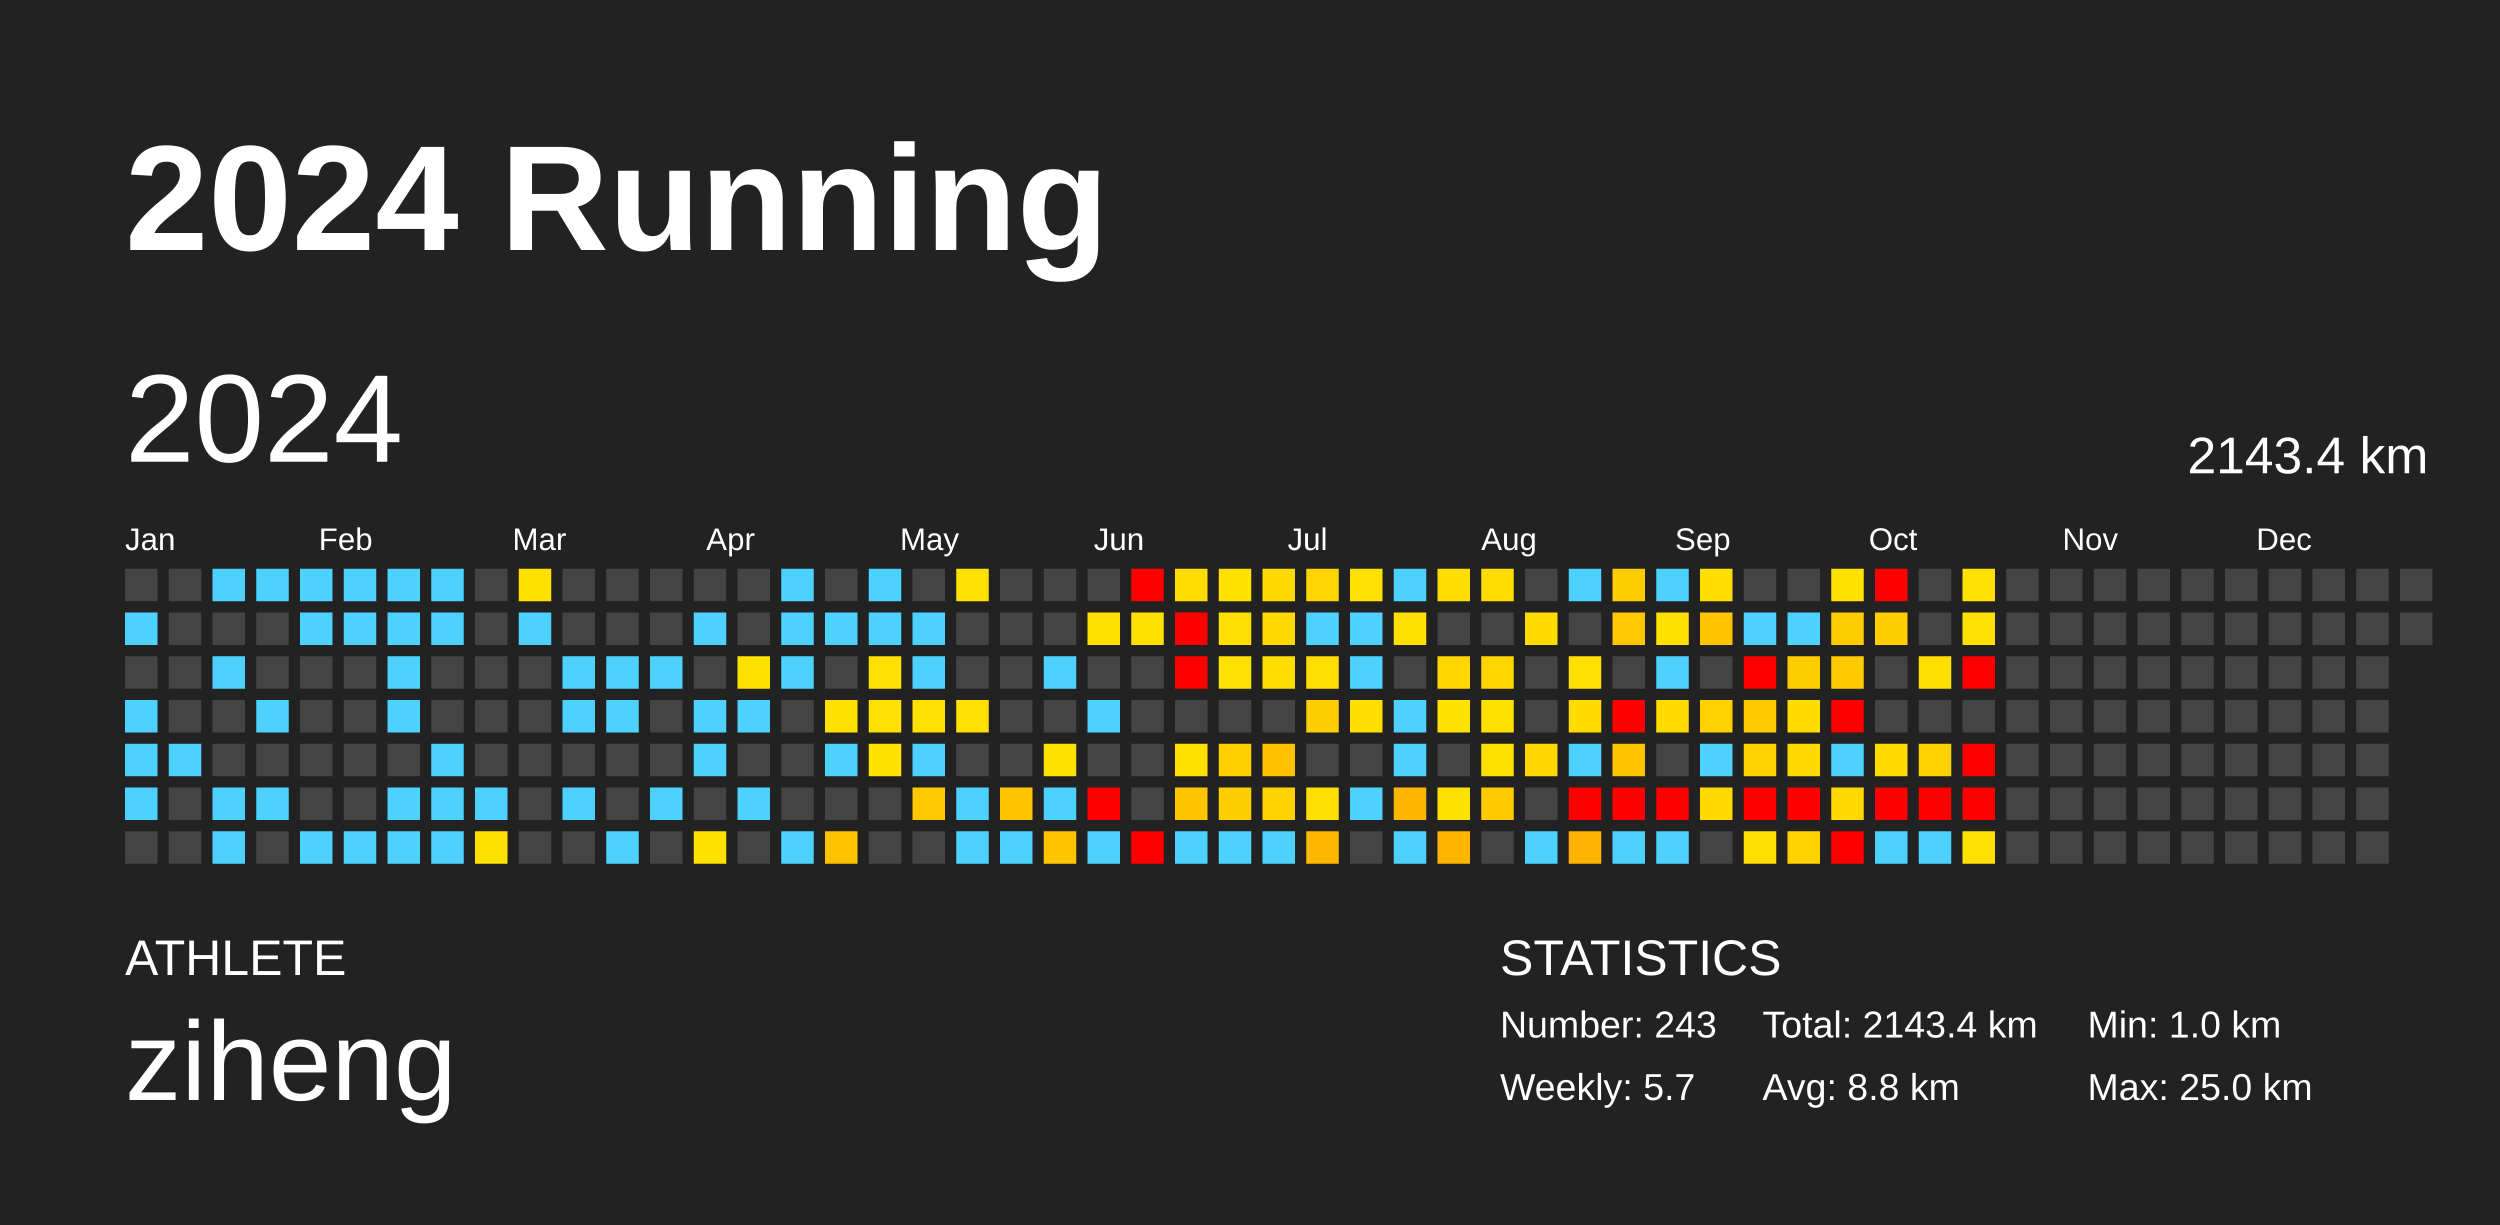
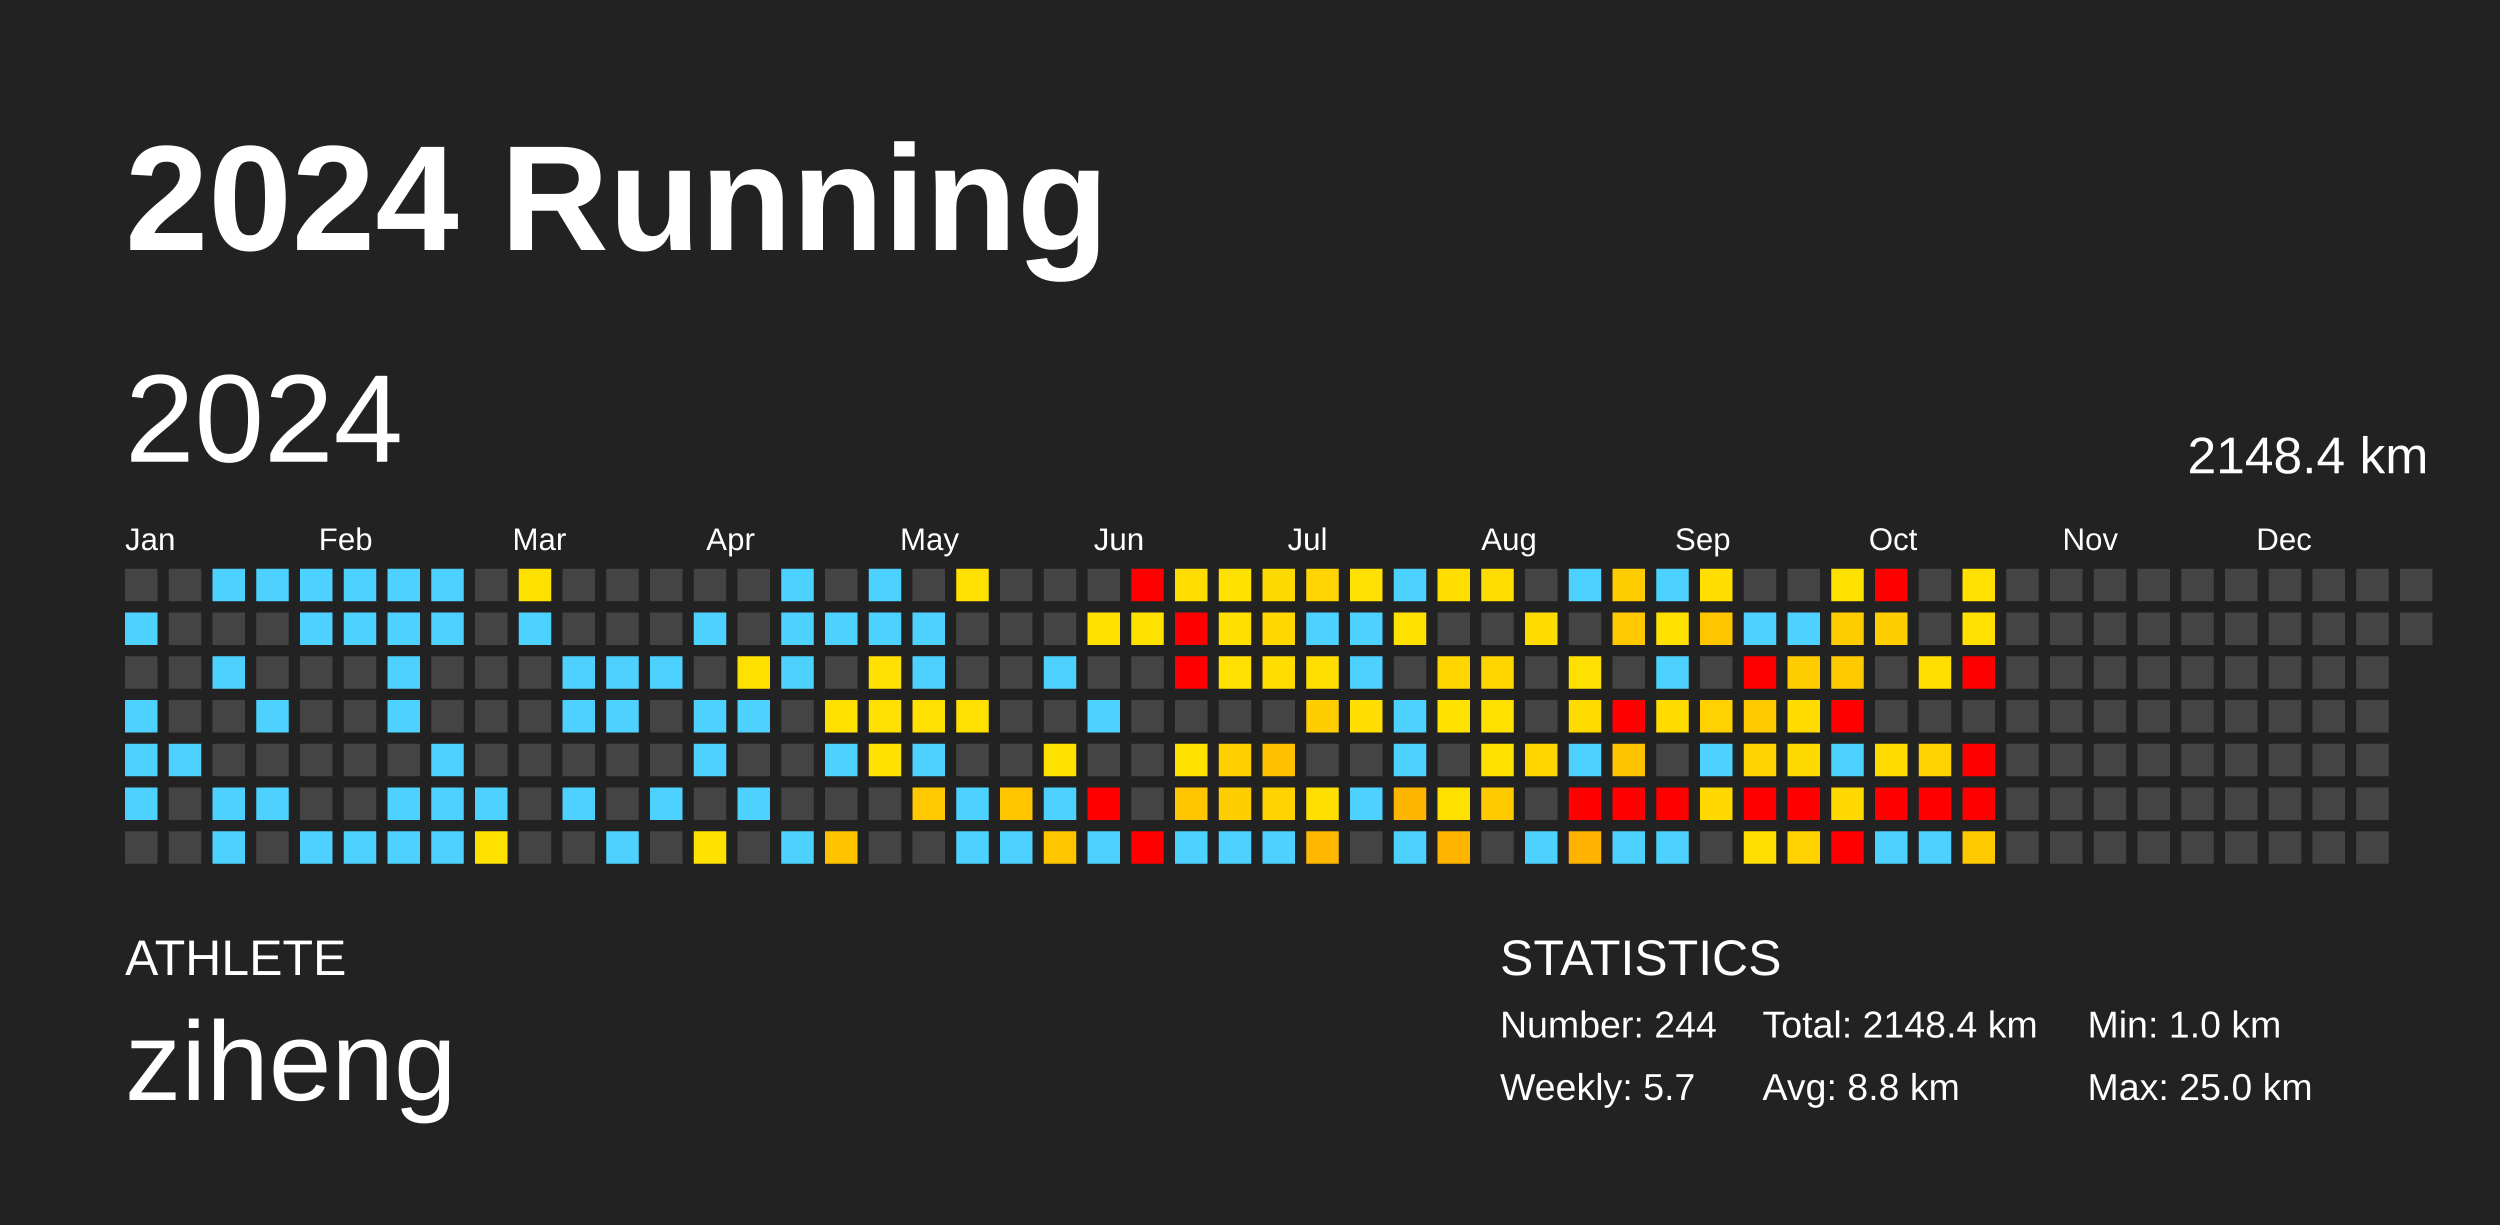
<svg xmlns="http://www.w3.org/2000/svg" baseProfile="full" height="98mm" version="1.1" viewBox="0,0,200,98" width="200mm">
  <defs />
  <rect fill="#222222" height="98" width="200" x="0" y="0" />
  <text fill="#FFFFFF" style="font-size:12px; font-family:Arial; font-weight:bold;" x="10" y="20">2024 Running</text>
  <text fill="#FFFFFF" style="font-size:4px; font-family:Arial" x="10" y="78">ATHLETE</text>
  <text fill="#FFFFFF" style="font-size:9px; font-family:Arial" x="10" y="88">ziheng</text>
  <text fill="#FFFFFF" style="font-size:4px; font-family:Arial" x="120" y="78">STATISTICS</text>
-   <text fill="#FFFFFF" style="font-size:3px; font-family:Arial" x="120" y="83">Number: 243</text>
+   <text fill="#FFFFFF" style="font-size:3px; font-family:Arial" x="120" y="83">Number: 244</text>
  <text fill="#FFFFFF" style="font-size:3px; font-family:Arial" x="120" y="88">Weekly: 5.7</text>
-   <text fill="#FFFFFF" style="font-size:3px; font-family:Arial" x="141" y="83">Total: 2143.4 km</text>
+   <text fill="#FFFFFF" style="font-size:3px; font-family:Arial" x="141" y="83">Total: 2148.4 km</text>
  <text fill="#FFFFFF" style="font-size:3px; font-family:Arial" x="141" y="88">Avg: 8.8 km</text>
  <text fill="#FFFFFF" style="font-size:3px; font-family:Arial" x="167" y="83">Min: 1.0 km</text>
  <text fill="#FFFFFF" style="font-size:3px; font-family:Arial" x="167" y="88">Max: 25.0 km</text>
  <text dominant-baseline="hanging" fill="#FFFFFF" style="font-size:10.0px; font-family:Arial;" x="10" y="30">2024</text>
-   <text dominant-baseline="hanging" fill="#FFFFFF" style="font-size:4.125px; font-family:Arial;" x="175" y="35">2143.4 km</text>
+   <text dominant-baseline="hanging" fill="#FFFFFF" style="font-size:4.125px; font-family:Arial;" x="175" y="35">2148.4 km</text>
  <text fill="#FFFFFF" style="font-size:2.5px; font-family:Arial" x="10.0" y="44">Jan</text>
  <text fill="#FFFFFF" style="font-size:2.5px; font-family:Arial" x="25.5" y="44">Feb</text>
  <text fill="#FFFFFF" style="font-size:2.5px; font-family:Arial" x="41.0" y="44">Mar</text>
  <text fill="#FFFFFF" style="font-size:2.5px; font-family:Arial" x="56.5" y="44">Apr</text>
  <text fill="#FFFFFF" style="font-size:2.5px; font-family:Arial" x="72.0" y="44">May</text>
  <text fill="#FFFFFF" style="font-size:2.5px; font-family:Arial" x="87.5" y="44">Jun</text>
  <text fill="#FFFFFF" style="font-size:2.5px; font-family:Arial" x="103.0" y="44">Jul</text>
  <text fill="#FFFFFF" style="font-size:2.5px; font-family:Arial" x="118.5" y="44">Aug</text>
  <text fill="#FFFFFF" style="font-size:2.5px; font-family:Arial" x="134.0" y="44">Sep</text>
  <text fill="#FFFFFF" style="font-size:2.5px; font-family:Arial" x="149.5" y="44">Oct</text>
  <text fill="#FFFFFF" style="font-size:2.5px; font-family:Arial" x="165.0" y="44">Nov</text>
  <text fill="#FFFFFF" style="font-size:2.5px; font-family:Arial" x="180.5" y="44">Dec</text>
  <rect fill="#444444" height="2.6" width="2.6" x="10.0" y="45.5" />
  <rect fill="#4dd2ff" height="2.6" width="2.6" x="10.0" y="49.0" />
  <rect fill="#444444" height="2.6" width="2.6" x="10.0" y="52.5" />
  <rect fill="#4dd2ff" height="2.6" width="2.6" x="10.0" y="56.0" />
  <rect fill="#4dd2ff" height="2.6" width="2.6" x="10.0" y="59.5" />
  <rect fill="#4dd2ff" height="2.6" width="2.6" x="10.0" y="63.0" />
  <rect fill="#444444" height="2.6" width="2.6" x="10.0" y="66.5" />
  <rect fill="#444444" height="2.6" width="2.6" x="13.5" y="45.5" />
  <rect fill="#444444" height="2.6" width="2.6" x="13.5" y="49.0" />
  <rect fill="#444444" height="2.6" width="2.6" x="13.5" y="52.5" />
  <rect fill="#444444" height="2.6" width="2.6" x="13.5" y="56.0" />
  <rect fill="#4dd2ff" height="2.6" width="2.6" x="13.5" y="59.5" />
  <rect fill="#444444" height="2.6" width="2.6" x="13.5" y="63.0" />
  <rect fill="#444444" height="2.6" width="2.6" x="13.5" y="66.5" />
  <rect fill="#4dd2ff" height="2.6" width="2.6" x="17.0" y="45.5" />
  <rect fill="#444444" height="2.6" width="2.6" x="17.0" y="49.0" />
  <rect fill="#4dd2ff" height="2.6" width="2.6" x="17.0" y="52.5" />
  <rect fill="#444444" height="2.6" width="2.6" x="17.0" y="56.0" />
  <rect fill="#444444" height="2.6" width="2.6" x="17.0" y="59.5" />
  <rect fill="#4dd2ff" height="2.6" width="2.6" x="17.0" y="63.0" />
  <rect fill="#4dd2ff" height="2.6" width="2.6" x="17.0" y="66.5" />
  <rect fill="#4dd2ff" height="2.6" width="2.6" x="20.5" y="45.5" />
  <rect fill="#444444" height="2.6" width="2.6" x="20.5" y="49.0" />
  <rect fill="#444444" height="2.6" width="2.6" x="20.5" y="52.5" />
  <rect fill="#4dd2ff" height="2.6" width="2.6" x="20.5" y="56.0" />
  <rect fill="#444444" height="2.6" width="2.6" x="20.5" y="59.5" />
  <rect fill="#4dd2ff" height="2.6" width="2.6" x="20.5" y="63.0" />
  <rect fill="#444444" height="2.6" width="2.6" x="20.5" y="66.5" />
  <rect fill="#4dd2ff" height="2.6" width="2.6" x="24.0" y="45.5" />
  <rect fill="#4dd2ff" height="2.6" width="2.6" x="24.0" y="49.0" />
  <rect fill="#444444" height="2.6" width="2.6" x="24.0" y="52.5" />
  <rect fill="#444444" height="2.6" width="2.6" x="24.0" y="56.0" />
  <rect fill="#444444" height="2.6" width="2.6" x="24.0" y="59.5" />
  <rect fill="#444444" height="2.6" width="2.6" x="24.0" y="63.0" />
  <rect fill="#4dd2ff" height="2.6" width="2.6" x="24.0" y="66.5" />
  <rect fill="#4dd2ff" height="2.6" width="2.6" x="27.5" y="45.5" />
  <rect fill="#4dd2ff" height="2.6" width="2.6" x="27.5" y="49.0" />
  <rect fill="#444444" height="2.6" width="2.6" x="27.5" y="52.5" />
  <rect fill="#444444" height="2.6" width="2.6" x="27.5" y="56.0" />
  <rect fill="#444444" height="2.6" width="2.6" x="27.5" y="59.5" />
  <rect fill="#444444" height="2.6" width="2.6" x="27.5" y="63.0" />
  <rect fill="#4dd2ff" height="2.6" width="2.6" x="27.5" y="66.5" />
  <rect fill="#4dd2ff" height="2.6" width="2.6" x="31.0" y="45.5" />
  <rect fill="#4dd2ff" height="2.6" width="2.6" x="31.0" y="49.0" />
  <rect fill="#4dd2ff" height="2.6" width="2.6" x="31.0" y="52.5" />
  <rect fill="#4dd2ff" height="2.6" width="2.6" x="31.0" y="56.0" />
  <rect fill="#444444" height="2.6" width="2.6" x="31.0" y="59.5" />
  <rect fill="#4dd2ff" height="2.6" width="2.6" x="31.0" y="63.0" />
  <rect fill="#4dd2ff" height="2.6" width="2.6" x="31.0" y="66.5" />
  <rect fill="#4dd2ff" height="2.6" width="2.6" x="34.5" y="45.5" />
  <rect fill="#4dd2ff" height="2.6" width="2.6" x="34.5" y="49.0" />
  <rect fill="#444444" height="2.6" width="2.6" x="34.5" y="52.5" />
  <rect fill="#444444" height="2.6" width="2.6" x="34.5" y="56.0" />
  <rect fill="#4dd2ff" height="2.6" width="2.6" x="34.5" y="59.5" />
  <rect fill="#4dd2ff" height="2.6" width="2.6" x="34.5" y="63.0" />
  <rect fill="#4dd2ff" height="2.6" width="2.6" x="34.5" y="66.5" />
  <rect fill="#444444" height="2.6" width="2.6" x="38.0" y="45.5" />
  <rect fill="#444444" height="2.6" width="2.6" x="38.0" y="49.0" />
  <rect fill="#444444" height="2.6" width="2.6" x="38.0" y="52.5" />
  <rect fill="#444444" height="2.6" width="2.6" x="38.0" y="56.0" />
  <rect fill="#444444" height="2.6" width="2.6" x="38.0" y="59.5" />
  <rect fill="#4dd2ff" height="2.6" width="2.6" x="38.0" y="63.0" />
  <rect fill="#ffe100" height="2.6" width="2.6" x="38.0" y="66.5" />
  <rect fill="#ffe100" height="2.6" width="2.6" x="41.5" y="45.5" />
  <rect fill="#4dd2ff" height="2.6" width="2.6" x="41.5" y="49.0" />
  <rect fill="#444444" height="2.6" width="2.6" x="41.5" y="52.5" />
  <rect fill="#444444" height="2.6" width="2.6" x="41.5" y="56.0" />
  <rect fill="#444444" height="2.6" width="2.6" x="41.5" y="59.5" />
  <rect fill="#444444" height="2.6" width="2.6" x="41.5" y="63.0" />
  <rect fill="#444444" height="2.6" width="2.6" x="41.5" y="66.5" />
  <rect fill="#444444" height="2.6" width="2.6" x="45.0" y="45.5" />
  <rect fill="#444444" height="2.6" width="2.6" x="45.0" y="49.0" />
  <rect fill="#4dd2ff" height="2.6" width="2.6" x="45.0" y="52.5" />
  <rect fill="#4dd2ff" height="2.6" width="2.6" x="45.0" y="56.0" />
  <rect fill="#444444" height="2.6" width="2.6" x="45.0" y="59.5" />
  <rect fill="#4dd2ff" height="2.6" width="2.6" x="45.0" y="63.0" />
  <rect fill="#444444" height="2.6" width="2.6" x="45.0" y="66.5" />
  <rect fill="#444444" height="2.6" width="2.6" x="48.5" y="45.5" />
  <rect fill="#444444" height="2.6" width="2.6" x="48.5" y="49.0" />
  <rect fill="#4dd2ff" height="2.6" width="2.6" x="48.5" y="52.5" />
  <rect fill="#4dd2ff" height="2.6" width="2.6" x="48.5" y="56.0" />
  <rect fill="#444444" height="2.6" width="2.6" x="48.5" y="59.5" />
  <rect fill="#444444" height="2.6" width="2.6" x="48.5" y="63.0" />
  <rect fill="#4dd2ff" height="2.6" width="2.6" x="48.5" y="66.5" />
  <rect fill="#444444" height="2.6" width="2.6" x="52.0" y="45.5" />
  <rect fill="#444444" height="2.6" width="2.6" x="52.0" y="49.0" />
  <rect fill="#4dd2ff" height="2.6" width="2.6" x="52.0" y="52.5" />
  <rect fill="#444444" height="2.6" width="2.6" x="52.0" y="56.0" />
  <rect fill="#444444" height="2.6" width="2.6" x="52.0" y="59.5" />
  <rect fill="#4dd2ff" height="2.6" width="2.6" x="52.0" y="63.0" />
  <rect fill="#444444" height="2.6" width="2.6" x="52.0" y="66.5" />
  <rect fill="#444444" height="2.6" width="2.6" x="55.5" y="45.5" />
  <rect fill="#4dd2ff" height="2.6" width="2.6" x="55.5" y="49.0" />
  <rect fill="#444444" height="2.6" width="2.6" x="55.5" y="52.5" />
  <rect fill="#4dd2ff" height="2.6" width="2.6" x="55.5" y="56.0" />
  <rect fill="#4dd2ff" height="2.6" width="2.6" x="55.5" y="59.5" />
  <rect fill="#444444" height="2.6" width="2.6" x="55.5" y="63.0" />
  <rect fill="#ffe200" height="2.6" width="2.6" x="55.5" y="66.5" />
  <rect fill="#444444" height="2.6" width="2.6" x="59.0" y="45.5" />
  <rect fill="#444444" height="2.6" width="2.6" x="59.0" y="49.0" />
  <rect fill="#ffe100" height="2.6" width="2.6" x="59.0" y="52.5" />
  <rect fill="#4dd2ff" height="2.6" width="2.6" x="59.0" y="56.0" />
  <rect fill="#444444" height="2.6" width="2.6" x="59.0" y="59.5" />
  <rect fill="#4dd2ff" height="2.6" width="2.6" x="59.0" y="63.0" />
  <rect fill="#444444" height="2.6" width="2.6" x="59.0" y="66.5" />
  <rect fill="#4dd2ff" height="2.6" width="2.6" x="62.5" y="45.5" />
  <rect fill="#4dd2ff" height="2.6" width="2.6" x="62.5" y="49.0" />
  <rect fill="#4dd2ff" height="2.6" width="2.6" x="62.5" y="52.5" />
  <rect fill="#444444" height="2.6" width="2.6" x="62.5" y="56.0" />
  <rect fill="#444444" height="2.6" width="2.6" x="62.5" y="59.5" />
  <rect fill="#444444" height="2.6" width="2.6" x="62.5" y="63.0" />
  <rect fill="#4dd2ff" height="2.6" width="2.6" x="62.5" y="66.5" />
  <rect fill="#444444" height="2.6" width="2.6" x="66.0" y="45.5" />
  <rect fill="#4dd2ff" height="2.6" width="2.6" x="66.0" y="49.0" />
  <rect fill="#444444" height="2.6" width="2.6" x="66.0" y="52.5" />
  <rect fill="#ffe100" height="2.6" width="2.6" x="66.0" y="56.0" />
  <rect fill="#4dd2ff" height="2.6" width="2.6" x="66.0" y="59.5" />
  <rect fill="#444444" height="2.6" width="2.6" x="66.0" y="63.0" />
  <rect fill="#ffc300" height="2.6" width="2.6" x="66.0" y="66.5" />
  <rect fill="#4dd2ff" height="2.6" width="2.6" x="69.5" y="45.5" />
  <rect fill="#4dd2ff" height="2.6" width="2.6" x="69.5" y="49.0" />
  <rect fill="#ffe000" height="2.6" width="2.6" x="69.5" y="52.5" />
  <rect fill="#ffe000" height="2.6" width="2.6" x="69.5" y="56.0" />
  <rect fill="#ffe100" height="2.6" width="2.6" x="69.5" y="59.5" />
  <rect fill="#444444" height="2.6" width="2.6" x="69.5" y="63.0" />
  <rect fill="#444444" height="2.6" width="2.6" x="69.5" y="66.5" />
  <rect fill="#444444" height="2.6" width="2.6" x="73.0" y="45.5" />
  <rect fill="#4dd2ff" height="2.6" width="2.6" x="73.0" y="49.0" />
  <rect fill="#4dd2ff" height="2.6" width="2.6" x="73.0" y="52.5" />
  <rect fill="#ffe000" height="2.6" width="2.6" x="73.0" y="56.0" />
  <rect fill="#4dd2ff" height="2.6" width="2.6" x="73.0" y="59.5" />
  <rect fill="#ffc800" height="2.6" width="2.6" x="73.0" y="63.0" />
  <rect fill="#444444" height="2.6" width="2.6" x="73.0" y="66.5" />
  <rect fill="#ffe000" height="2.6" width="2.6" x="76.5" y="45.5" />
  <rect fill="#444444" height="2.6" width="2.6" x="76.5" y="49.0" />
  <rect fill="#444444" height="2.6" width="2.6" x="76.5" y="52.5" />
  <rect fill="#ffe000" height="2.6" width="2.6" x="76.5" y="56.0" />
  <rect fill="#444444" height="2.6" width="2.6" x="76.5" y="59.5" />
  <rect fill="#4dd2ff" height="2.6" width="2.6" x="76.5" y="63.0" />
  <rect fill="#4dd2ff" height="2.6" width="2.6" x="76.5" y="66.5" />
  <rect fill="#444444" height="2.6" width="2.6" x="80.0" y="45.5" />
  <rect fill="#444444" height="2.6" width="2.6" x="80.0" y="49.0" />
  <rect fill="#444444" height="2.6" width="2.6" x="80.0" y="52.5" />
  <rect fill="#444444" height="2.6" width="2.6" x="80.0" y="56.0" />
  <rect fill="#444444" height="2.6" width="2.6" x="80.0" y="59.5" />
  <rect fill="#ffc600" height="2.6" width="2.6" x="80.0" y="63.0" />
  <rect fill="#4dd2ff" height="2.6" width="2.6" x="80.0" y="66.5" />
  <rect fill="#444444" height="2.6" width="2.6" x="83.5" y="45.5" />
  <rect fill="#444444" height="2.6" width="2.6" x="83.5" y="49.0" />
  <rect fill="#4dd2ff" height="2.6" width="2.6" x="83.5" y="52.5" />
  <rect fill="#444444" height="2.6" width="2.6" x="83.5" y="56.0" />
  <rect fill="#ffe100" height="2.6" width="2.6" x="83.5" y="59.5" />
  <rect fill="#4dd2ff" height="2.6" width="2.6" x="83.5" y="63.0" />
  <rect fill="#ffc600" height="2.6" width="2.6" x="83.5" y="66.5" />
  <rect fill="#444444" height="2.6" width="2.6" x="87.0" y="45.5" />
  <rect fill="#ffe100" height="2.6" width="2.6" x="87.0" y="49.0" />
  <rect fill="#444444" height="2.6" width="2.6" x="87.0" y="52.5" />
  <rect fill="#4dd2ff" height="2.6" width="2.6" x="87.0" y="56.0" />
  <rect fill="#444444" height="2.6" width="2.6" x="87.0" y="59.5" />
  <rect fill="red" height="2.6" width="2.6" x="87.0" y="63.0" />
  <rect fill="#4dd2ff" height="2.6" width="2.6" x="87.0" y="66.5" />
  <rect fill="red" height="2.6" width="2.6" x="90.5" y="45.5" />
  <rect fill="#ffe100" height="2.6" width="2.6" x="90.5" y="49.0" />
  <rect fill="#444444" height="2.6" width="2.6" x="90.5" y="52.5" />
  <rect fill="#444444" height="2.6" width="2.6" x="90.5" y="56.0" />
  <rect fill="#444444" height="2.6" width="2.6" x="90.5" y="59.5" />
  <rect fill="#444444" height="2.6" width="2.6" x="90.5" y="63.0" />
  <rect fill="red" height="2.6" width="2.6" x="90.5" y="66.5" />
  <rect fill="#ffdd00" height="2.6" width="2.6" x="94.0" y="45.5" />
  <rect fill="red" height="2.6" width="2.6" x="94.0" y="49.0" />
  <rect fill="red" height="2.6" width="2.6" x="94.0" y="52.5" />
  <rect fill="#444444" height="2.6" width="2.6" x="94.0" y="56.0" />
  <rect fill="#ffe100" height="2.6" width="2.6" x="94.0" y="59.5" />
  <rect fill="#ffc500" height="2.6" width="2.6" x="94.0" y="63.0" />
  <rect fill="#4dd2ff" height="2.6" width="2.6" x="94.0" y="66.5" />
  <rect fill="#ffe100" height="2.6" width="2.6" x="97.5" y="45.5" />
  <rect fill="#ffdf00" height="2.6" width="2.6" x="97.5" y="49.0" />
  <rect fill="#ffe000" height="2.6" width="2.6" x="97.5" y="52.5" />
  <rect fill="#444444" height="2.6" width="2.6" x="97.5" y="56.0" />
  <rect fill="#ffcf00" height="2.6" width="2.6" x="97.5" y="59.5" />
  <rect fill="#ffce00" height="2.6" width="2.6" x="97.5" y="63.0" />
  <rect fill="#4dd2ff" height="2.6" width="2.6" x="97.5" y="66.5" />
  <rect fill="#ffda00" height="2.6" width="2.6" x="101.0" y="45.5" />
  <rect fill="#ffd800" height="2.6" width="2.6" x="101.0" y="49.0" />
  <rect fill="#ffdd00" height="2.6" width="2.6" x="101.0" y="52.5" />
  <rect fill="#444444" height="2.6" width="2.6" x="101.0" y="56.0" />
  <rect fill="#ffc200" height="2.6" width="2.6" x="101.0" y="59.5" />
  <rect fill="#ffd200" height="2.6" width="2.6" x="101.0" y="63.0" />
  <rect fill="#4dd2ff" height="2.6" width="2.6" x="101.0" y="66.5" />
  <rect fill="#ffd400" height="2.6" width="2.6" x="104.5" y="45.5" />
  <rect fill="#4dd2ff" height="2.6" width="2.6" x="104.5" y="49.0" />
  <rect fill="#ffdf00" height="2.6" width="2.6" x="104.5" y="52.5" />
  <rect fill="#ffcd00" height="2.6" width="2.6" x="104.5" y="56.0" />
  <rect fill="#444444" height="2.6" width="2.6" x="104.5" y="59.5" />
  <rect fill="#ffdf00" height="2.6" width="2.6" x="104.5" y="63.0" />
  <rect fill="#ffb800" height="2.6" width="2.6" x="104.5" y="66.5" />
  <rect fill="#ffe000" height="2.6" width="2.6" x="108.0" y="45.5" />
  <rect fill="#4dd2ff" height="2.6" width="2.6" x="108.0" y="49.0" />
  <rect fill="#4dd2ff" height="2.6" width="2.6" x="108.0" y="52.5" />
  <rect fill="#ffde00" height="2.6" width="2.6" x="108.0" y="56.0" />
  <rect fill="#444444" height="2.6" width="2.6" x="108.0" y="59.5" />
  <rect fill="#4dd2ff" height="2.6" width="2.6" x="108.0" y="63.0" />
  <rect fill="#444444" height="2.6" width="2.6" x="108.0" y="66.5" />
  <rect fill="#4dd2ff" height="2.6" width="2.6" x="111.5" y="45.5" />
  <rect fill="#ffe100" height="2.6" width="2.6" x="111.5" y="49.0" />
  <rect fill="#444444" height="2.6" width="2.6" x="111.5" y="52.5" />
  <rect fill="#4dd2ff" height="2.6" width="2.6" x="111.5" y="56.0" />
  <rect fill="#4dd2ff" height="2.6" width="2.6" x="111.5" y="59.5" />
  <rect fill="#ffb600" height="2.6" width="2.6" x="111.5" y="63.0" />
  <rect fill="#4dd2ff" height="2.6" width="2.6" x="111.5" y="66.5" />
  <rect fill="#ffde00" height="2.6" width="2.6" x="115.0" y="45.5" />
  <rect fill="#444444" height="2.6" width="2.6" x="115.0" y="49.0" />
  <rect fill="#ffd600" height="2.6" width="2.6" x="115.0" y="52.5" />
  <rect fill="#ffe200" height="2.6" width="2.6" x="115.0" y="56.0" />
  <rect fill="#444444" height="2.6" width="2.6" x="115.0" y="59.5" />
  <rect fill="#ffe100" height="2.6" width="2.6" x="115.0" y="63.0" />
  <rect fill="#ffb500" height="2.6" width="2.6" x="115.0" y="66.5" />
  <rect fill="#ffdd00" height="2.6" width="2.6" x="118.5" y="45.5" />
  <rect fill="#444444" height="2.6" width="2.6" x="118.5" y="49.0" />
  <rect fill="#ffd500" height="2.6" width="2.6" x="118.5" y="52.5" />
  <rect fill="#ffe100" height="2.6" width="2.6" x="118.5" y="56.0" />
  <rect fill="#ffe100" height="2.6" width="2.6" x="118.5" y="59.5" />
  <rect fill="#ffca00" height="2.6" width="2.6" x="118.5" y="63.0" />
  <rect fill="#444444" height="2.6" width="2.6" x="118.5" y="66.5" />
  <rect fill="#444444" height="2.6" width="2.6" x="122.0" y="45.5" />
  <rect fill="#ffdc00" height="2.6" width="2.6" x="122.0" y="49.0" />
  <rect fill="#444444" height="2.6" width="2.6" x="122.0" y="52.5" />
  <rect fill="#444444" height="2.6" width="2.6" x="122.0" y="56.0" />
  <rect fill="#ffd600" height="2.6" width="2.6" x="122.0" y="59.5" />
  <rect fill="#444444" height="2.6" width="2.6" x="122.0" y="63.0" />
  <rect fill="#4dd2ff" height="2.6" width="2.6" x="122.0" y="66.5" />
  <rect fill="#4dd2ff" height="2.6" width="2.6" x="125.5" y="45.5" />
  <rect fill="#444444" height="2.6" width="2.6" x="125.5" y="49.0" />
  <rect fill="#ffe000" height="2.6" width="2.6" x="125.5" y="52.5" />
  <rect fill="#ffdb00" height="2.6" width="2.6" x="125.5" y="56.0" />
  <rect fill="#4dd2ff" height="2.6" width="2.6" x="125.5" y="59.5" />
  <rect fill="red" height="2.6" width="2.6" x="125.5" y="63.0" />
  <rect fill="#ffb300" height="2.6" width="2.6" x="125.5" y="66.5" />
  <rect fill="#ffcc00" height="2.6" width="2.6" x="129.0" y="45.5" />
  <rect fill="#ffc800" height="2.6" width="2.6" x="129.0" y="49.0" />
  <rect fill="#444444" height="2.6" width="2.6" x="129.0" y="52.5" />
  <rect fill="red" height="2.6" width="2.6" x="129.0" y="56.0" />
  <rect fill="#ffc400" height="2.6" width="2.6" x="129.0" y="59.5" />
  <rect fill="red" height="2.6" width="2.6" x="129.0" y="63.0" />
  <rect fill="#4dd2ff" height="2.6" width="2.6" x="129.0" y="66.5" />
  <rect fill="#4dd2ff" height="2.6" width="2.6" x="132.5" y="45.5" />
  <rect fill="#ffe100" height="2.6" width="2.6" x="132.5" y="49.0" />
  <rect fill="#4dd2ff" height="2.6" width="2.6" x="132.5" y="52.5" />
  <rect fill="#ffdc00" height="2.6" width="2.6" x="132.5" y="56.0" />
  <rect fill="#444444" height="2.6" width="2.6" x="132.5" y="59.5" />
  <rect fill="red" height="2.6" width="2.6" x="132.5" y="63.0" />
  <rect fill="#4dd2ff" height="2.6" width="2.6" x="132.5" y="66.5" />
  <rect fill="#ffde00" height="2.6" width="2.6" x="136.0" y="45.5" />
  <rect fill="#ffc600" height="2.6" width="2.6" x="136.0" y="49.0" />
  <rect fill="#444444" height="2.6" width="2.6" x="136.0" y="52.5" />
  <rect fill="#ffd100" height="2.6" width="2.6" x="136.0" y="56.0" />
  <rect fill="#4dd2ff" height="2.6" width="2.6" x="136.0" y="59.5" />
  <rect fill="#ffd800" height="2.6" width="2.6" x="136.0" y="63.0" />
  <rect fill="#444444" height="2.6" width="2.6" x="136.0" y="66.5" />
  <rect fill="#444444" height="2.6" width="2.6" x="139.5" y="45.5" />
  <rect fill="#4dd2ff" height="2.6" width="2.6" x="139.5" y="49.0" />
  <rect fill="red" height="2.6" width="2.6" x="139.5" y="52.5" />
  <rect fill="#ffc900" height="2.6" width="2.6" x="139.5" y="56.0" />
  <rect fill="#ffd200" height="2.6" width="2.6" x="139.5" y="59.5" />
  <rect fill="red" height="2.6" width="2.6" x="139.5" y="63.0" />
  <rect fill="#ffdf00" height="2.6" width="2.6" x="139.5" y="66.5" />
  <rect fill="#444444" height="2.6" width="2.6" x="143.0" y="45.5" />
  <rect fill="#4dd2ff" height="2.6" width="2.6" x="143.0" y="49.0" />
  <rect fill="#ffcc00" height="2.6" width="2.6" x="143.0" y="52.5" />
  <rect fill="#ffdc00" height="2.6" width="2.6" x="143.0" y="56.0" />
  <rect fill="#ffda00" height="2.6" width="2.6" x="143.0" y="59.5" />
  <rect fill="red" height="2.6" width="2.6" x="143.0" y="63.0" />
  <rect fill="#ffd200" height="2.6" width="2.6" x="143.0" y="66.5" />
  <rect fill="#ffe100" height="2.6" width="2.6" x="146.5" y="45.5" />
  <rect fill="#ffcc00" height="2.6" width="2.6" x="146.5" y="49.0" />
  <rect fill="#ffca00" height="2.6" width="2.6" x="146.5" y="52.5" />
  <rect fill="red" height="2.6" width="2.6" x="146.5" y="56.0" />
  <rect fill="#4dd2ff" height="2.6" width="2.6" x="146.5" y="59.5" />
  <rect fill="#ffd800" height="2.6" width="2.6" x="146.5" y="63.0" />
  <rect fill="red" height="2.6" width="2.6" x="146.5" y="66.5" />
  <rect fill="red" height="2.6" width="2.6" x="150.0" y="45.5" />
  <rect fill="#ffce00" height="2.6" width="2.6" x="150.0" y="49.0" />
  <rect fill="#444444" height="2.6" width="2.6" x="150.0" y="52.5" />
  <rect fill="#444444" height="2.6" width="2.6" x="150.0" y="56.0" />
  <rect fill="#ffdc00" height="2.6" width="2.6" x="150.0" y="59.5" />
  <rect fill="red" height="2.6" width="2.6" x="150.0" y="63.0" />
  <rect fill="#4dd2ff" height="2.6" width="2.6" x="150.0" y="66.5" />
  <rect fill="#444444" height="2.6" width="2.6" x="153.5" y="45.5" />
  <rect fill="#444444" height="2.6" width="2.6" x="153.5" y="49.0" />
  <rect fill="#ffdf00" height="2.6" width="2.6" x="153.5" y="52.5" />
  <rect fill="#444444" height="2.6" width="2.6" x="153.5" y="56.0" />
  <rect fill="#ffd100" height="2.6" width="2.6" x="153.5" y="59.5" />
  <rect fill="red" height="2.6" width="2.6" x="153.5" y="63.0" />
  <rect fill="#4dd2ff" height="2.6" width="2.6" x="153.5" y="66.5" />
  <rect fill="#ffe000" height="2.6" width="2.6" x="157.0" y="45.5" />
  <rect fill="#ffe000" height="2.6" width="2.6" x="157.0" y="49.0" />
  <rect fill="red" height="2.6" width="2.6" x="157.0" y="52.5" />
  <rect fill="#444444" height="2.6" width="2.6" x="157.0" y="56.0" />
  <rect fill="red" height="2.6" width="2.6" x="157.0" y="59.5" />
  <rect fill="red" height="2.6" width="2.6" x="157.0" y="63.0" />
-   <rect fill="#ffe000" height="2.6" width="2.6" x="157.0" y="66.5" />
+   <rect fill="#ffc900" height="2.6" width="2.6" x="157.0" y="66.5" />
  <rect fill="#444444" height="2.6" width="2.6" x="160.5" y="45.5" />
  <rect fill="#444444" height="2.6" width="2.6" x="160.5" y="49.0" />
  <rect fill="#444444" height="2.6" width="2.6" x="160.5" y="52.5" />
  <rect fill="#444444" height="2.6" width="2.6" x="160.5" y="56.0" />
  <rect fill="#444444" height="2.6" width="2.6" x="160.5" y="59.5" />
  <rect fill="#444444" height="2.6" width="2.6" x="160.5" y="63.0" />
  <rect fill="#444444" height="2.6" width="2.6" x="160.5" y="66.5" />
  <rect fill="#444444" height="2.6" width="2.6" x="164.0" y="45.5" />
  <rect fill="#444444" height="2.6" width="2.6" x="164.0" y="49.0" />
  <rect fill="#444444" height="2.6" width="2.6" x="164.0" y="52.5" />
  <rect fill="#444444" height="2.6" width="2.6" x="164.0" y="56.0" />
  <rect fill="#444444" height="2.6" width="2.6" x="164.0" y="59.5" />
  <rect fill="#444444" height="2.6" width="2.6" x="164.0" y="63.0" />
  <rect fill="#444444" height="2.6" width="2.6" x="164.0" y="66.5" />
  <rect fill="#444444" height="2.6" width="2.6" x="167.5" y="45.5" />
  <rect fill="#444444" height="2.6" width="2.6" x="167.5" y="49.0" />
  <rect fill="#444444" height="2.6" width="2.6" x="167.5" y="52.5" />
  <rect fill="#444444" height="2.6" width="2.6" x="167.5" y="56.0" />
  <rect fill="#444444" height="2.6" width="2.6" x="167.5" y="59.5" />
  <rect fill="#444444" height="2.6" width="2.6" x="167.5" y="63.0" />
  <rect fill="#444444" height="2.6" width="2.6" x="167.5" y="66.5" />
  <rect fill="#444444" height="2.6" width="2.6" x="171.0" y="45.5" />
  <rect fill="#444444" height="2.6" width="2.6" x="171.0" y="49.0" />
  <rect fill="#444444" height="2.6" width="2.6" x="171.0" y="52.5" />
  <rect fill="#444444" height="2.6" width="2.6" x="171.0" y="56.0" />
  <rect fill="#444444" height="2.6" width="2.6" x="171.0" y="59.5" />
  <rect fill="#444444" height="2.6" width="2.6" x="171.0" y="63.0" />
  <rect fill="#444444" height="2.6" width="2.6" x="171.0" y="66.5" />
  <rect fill="#444444" height="2.6" width="2.6" x="174.5" y="45.5" />
  <rect fill="#444444" height="2.6" width="2.6" x="174.5" y="49.0" />
  <rect fill="#444444" height="2.6" width="2.6" x="174.5" y="52.5" />
  <rect fill="#444444" height="2.6" width="2.6" x="174.5" y="56.0" />
  <rect fill="#444444" height="2.6" width="2.6" x="174.5" y="59.5" />
  <rect fill="#444444" height="2.6" width="2.6" x="174.5" y="63.0" />
  <rect fill="#444444" height="2.6" width="2.6" x="174.5" y="66.5" />
  <rect fill="#444444" height="2.6" width="2.6" x="178.0" y="45.5" />
  <rect fill="#444444" height="2.6" width="2.6" x="178.0" y="49.0" />
  <rect fill="#444444" height="2.6" width="2.6" x="178.0" y="52.5" />
  <rect fill="#444444" height="2.6" width="2.6" x="178.0" y="56.0" />
  <rect fill="#444444" height="2.6" width="2.6" x="178.0" y="59.5" />
  <rect fill="#444444" height="2.6" width="2.6" x="178.0" y="63.0" />
  <rect fill="#444444" height="2.6" width="2.6" x="178.0" y="66.5" />
  <rect fill="#444444" height="2.6" width="2.6" x="181.5" y="45.5" />
  <rect fill="#444444" height="2.6" width="2.6" x="181.5" y="49.0" />
  <rect fill="#444444" height="2.6" width="2.6" x="181.5" y="52.5" />
  <rect fill="#444444" height="2.6" width="2.6" x="181.5" y="56.0" />
  <rect fill="#444444" height="2.6" width="2.6" x="181.5" y="59.5" />
  <rect fill="#444444" height="2.6" width="2.6" x="181.5" y="63.0" />
  <rect fill="#444444" height="2.6" width="2.6" x="181.5" y="66.5" />
  <rect fill="#444444" height="2.6" width="2.6" x="185.0" y="45.5" />
  <rect fill="#444444" height="2.6" width="2.6" x="185.0" y="49.0" />
  <rect fill="#444444" height="2.6" width="2.6" x="185.0" y="52.5" />
  <rect fill="#444444" height="2.6" width="2.6" x="185.0" y="56.0" />
  <rect fill="#444444" height="2.6" width="2.6" x="185.0" y="59.5" />
  <rect fill="#444444" height="2.6" width="2.6" x="185.0" y="63.0" />
  <rect fill="#444444" height="2.6" width="2.6" x="185.0" y="66.5" />
  <rect fill="#444444" height="2.6" width="2.6" x="188.5" y="45.5" />
  <rect fill="#444444" height="2.6" width="2.6" x="188.5" y="49.0" />
  <rect fill="#444444" height="2.6" width="2.6" x="188.5" y="52.5" />
  <rect fill="#444444" height="2.6" width="2.6" x="188.5" y="56.0" />
  <rect fill="#444444" height="2.6" width="2.6" x="188.5" y="59.5" />
  <rect fill="#444444" height="2.6" width="2.6" x="188.5" y="63.0" />
  <rect fill="#444444" height="2.6" width="2.6" x="188.5" y="66.5" />
  <rect fill="#444444" height="2.6" width="2.6" x="192.0" y="45.5" />
  <rect fill="#444444" height="2.6" width="2.6" x="192.0" y="49.0" />
</svg>
